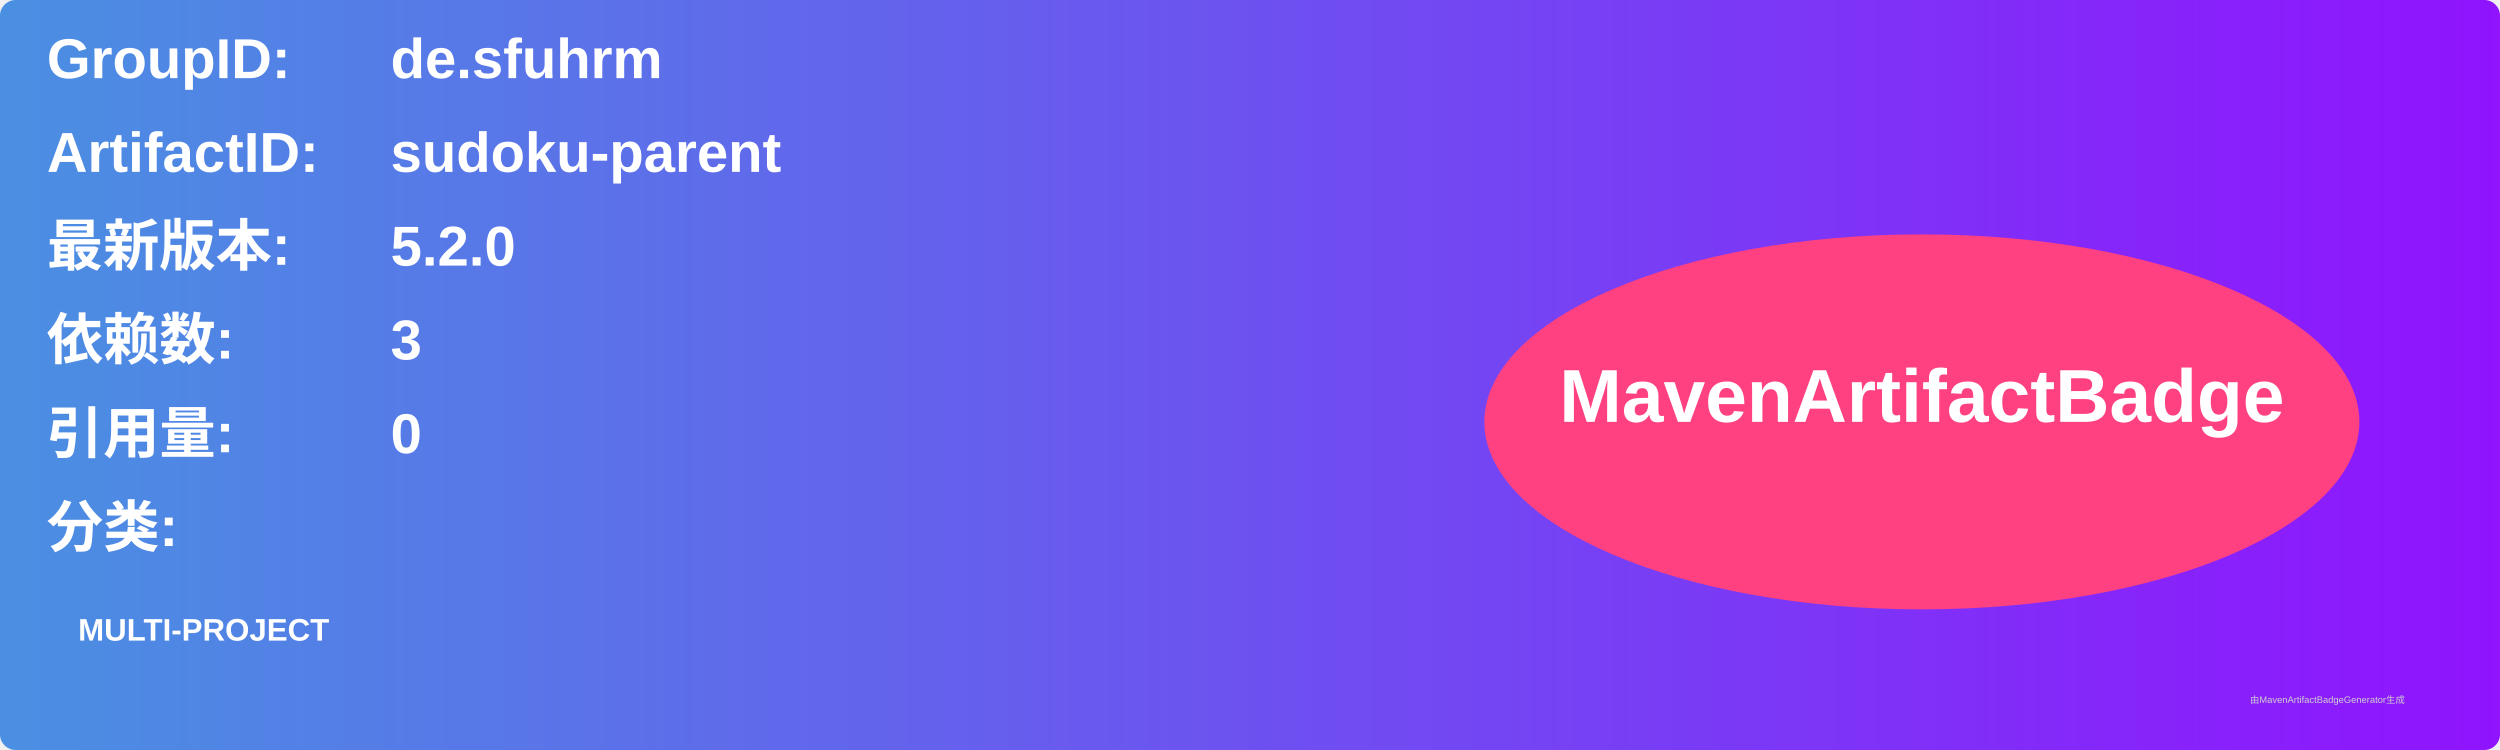
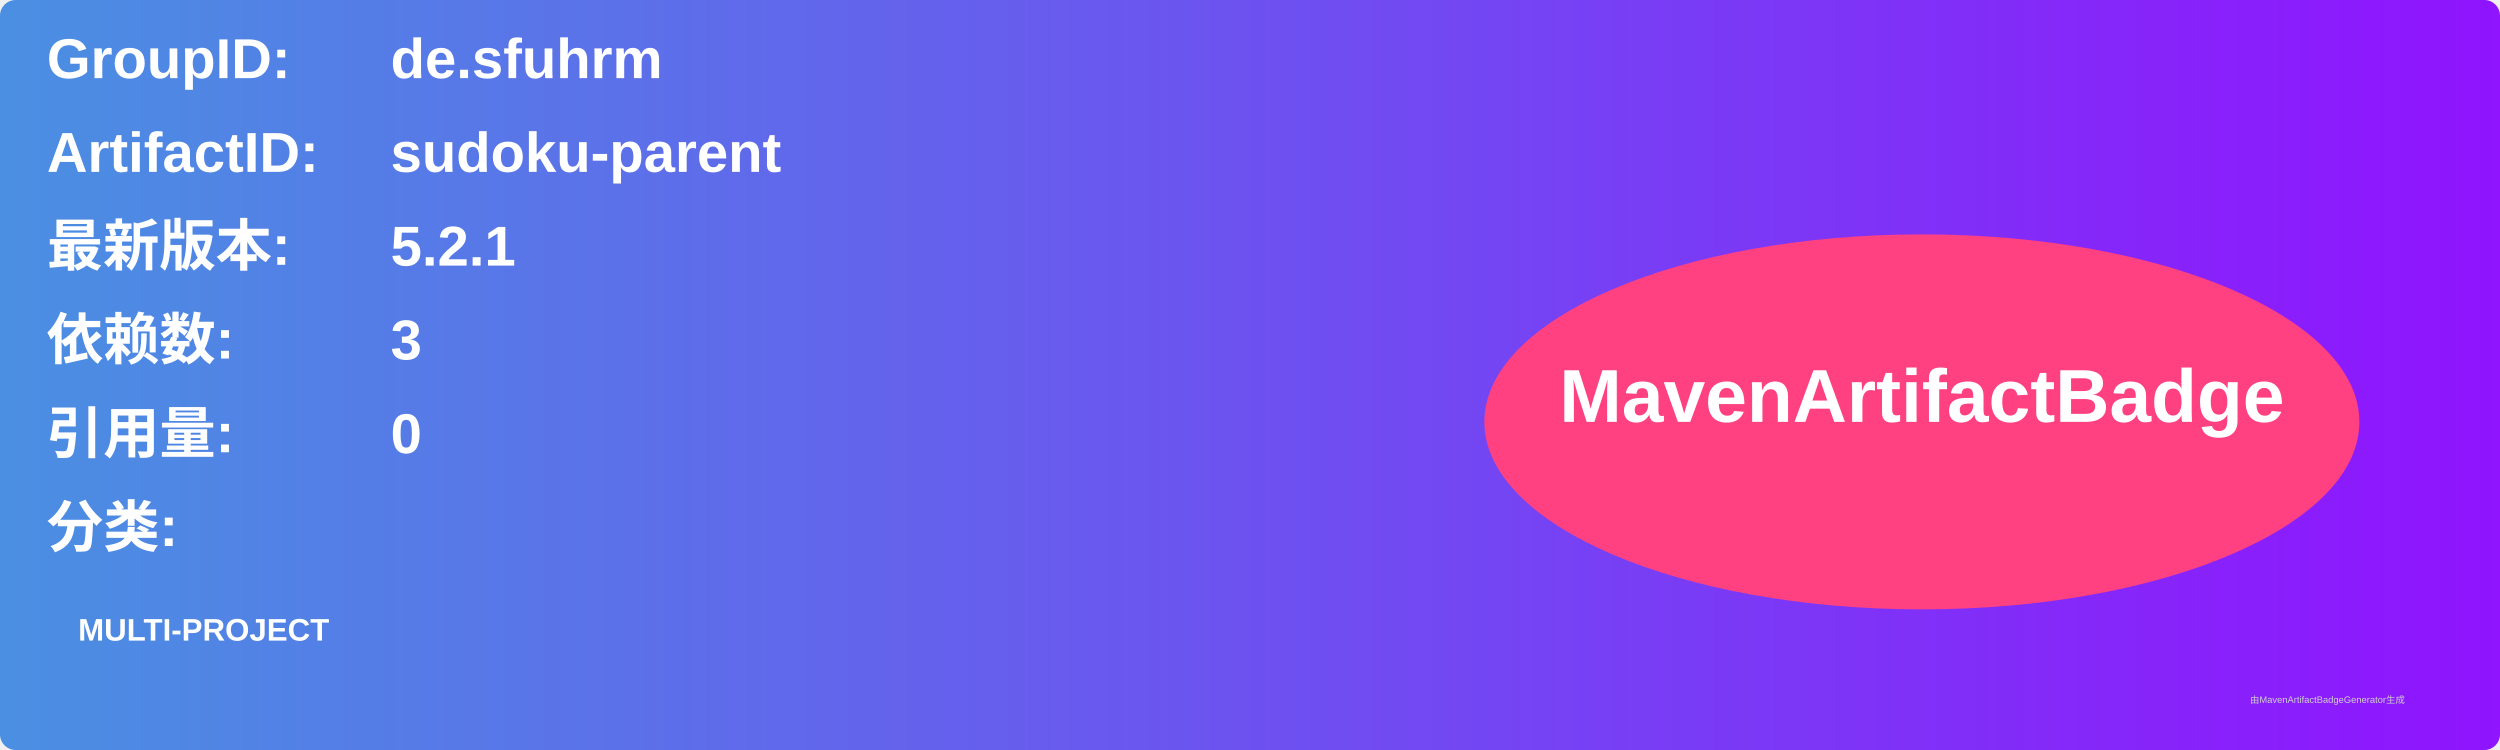
<svg xmlns="http://www.w3.org/2000/svg" width="800" height="240" viewBox="0 0 800 240">
  <linearGradient id="grad" x1="0%" y1="0%" x2="100%" y2="0%">
    <stop offset="0%" stop-color="#4a90e2" />
    <stop offset="100%" stop-color="#9013fe" />
  </linearGradient>
  <rect width="100%" height="100%" rx="5" ry="5" fill="url(#grad)" />
  <g transform="translate(15, 15)">
    <text x="0" y="10" font-family="Arial" font-size="18" fill="white" font-weight="bold" width="260">GroupID:</text>
    <text x="110" y="10" font-family="Arial" font-size="18" fill="white" font-weight="bold" width="460">de.sfuhrm</text>
    <text x="0" y="40" font-family="Arial" font-size="18" fill="white" font-weight="bold" width="260">ArtifactID:</text>
    <text x="110" y="40" font-family="Arial" font-size="18" fill="white" font-weight="bold" width="460">sudoku-parent</text>
    <text x="0" y="70" font-family="Arial" font-size="18" fill="white" font-weight="bold">最新版本:</text>
    <text x="110" y="70" font-family="Arial" font-size="18" fill="white" font-weight="bold">
-       <tspan font-weight="bold">5.2.0</tspan>
+       <tspan font-weight="bold">5.2.1</tspan>
    </text>
    <text x="0" y="100" font-family="Arial" font-size="18" fill="white" font-weight="bold">依赖数: </text>
    <text x="110" y="100" font-family="Arial" font-size="18" fill="white">
      <tspan font-weight="bold">3</tspan>
    </text>
    <text x="0" y="130" font-family="Arial" font-size="18" fill="white" font-weight="bold">引用量: </text>
    <text x="110" y="130" font-family="Arial" font-size="18" fill="white">
      <tspan font-weight="bold">0</tspan>
    </text>
    <text x="0" y="160" font-family="Arial" font-size="18" fill="white" font-weight="bold">分类:</text>
    <text x="10" y="190" font-family="Arial" font-size="10" fill="white">
      <tspan font-weight="bold">MULTI-PROJECT</tspan>
    </text>
    <ellipse cx="600" cy="120" rx="140" ry="60" fill="#ff4081" />
    <text x="600" y="120" text-anchor="middle" font-family="Arial" font-size="24" fill="white" font-weight="bold">MavenArtifactBadge</text>
  </g>
  <text x="720" y="225" font-family="Arial" font-size="3" fill="#d0d0d0">由MavenArtifactBadgeGenerator生成</text>
</svg>
